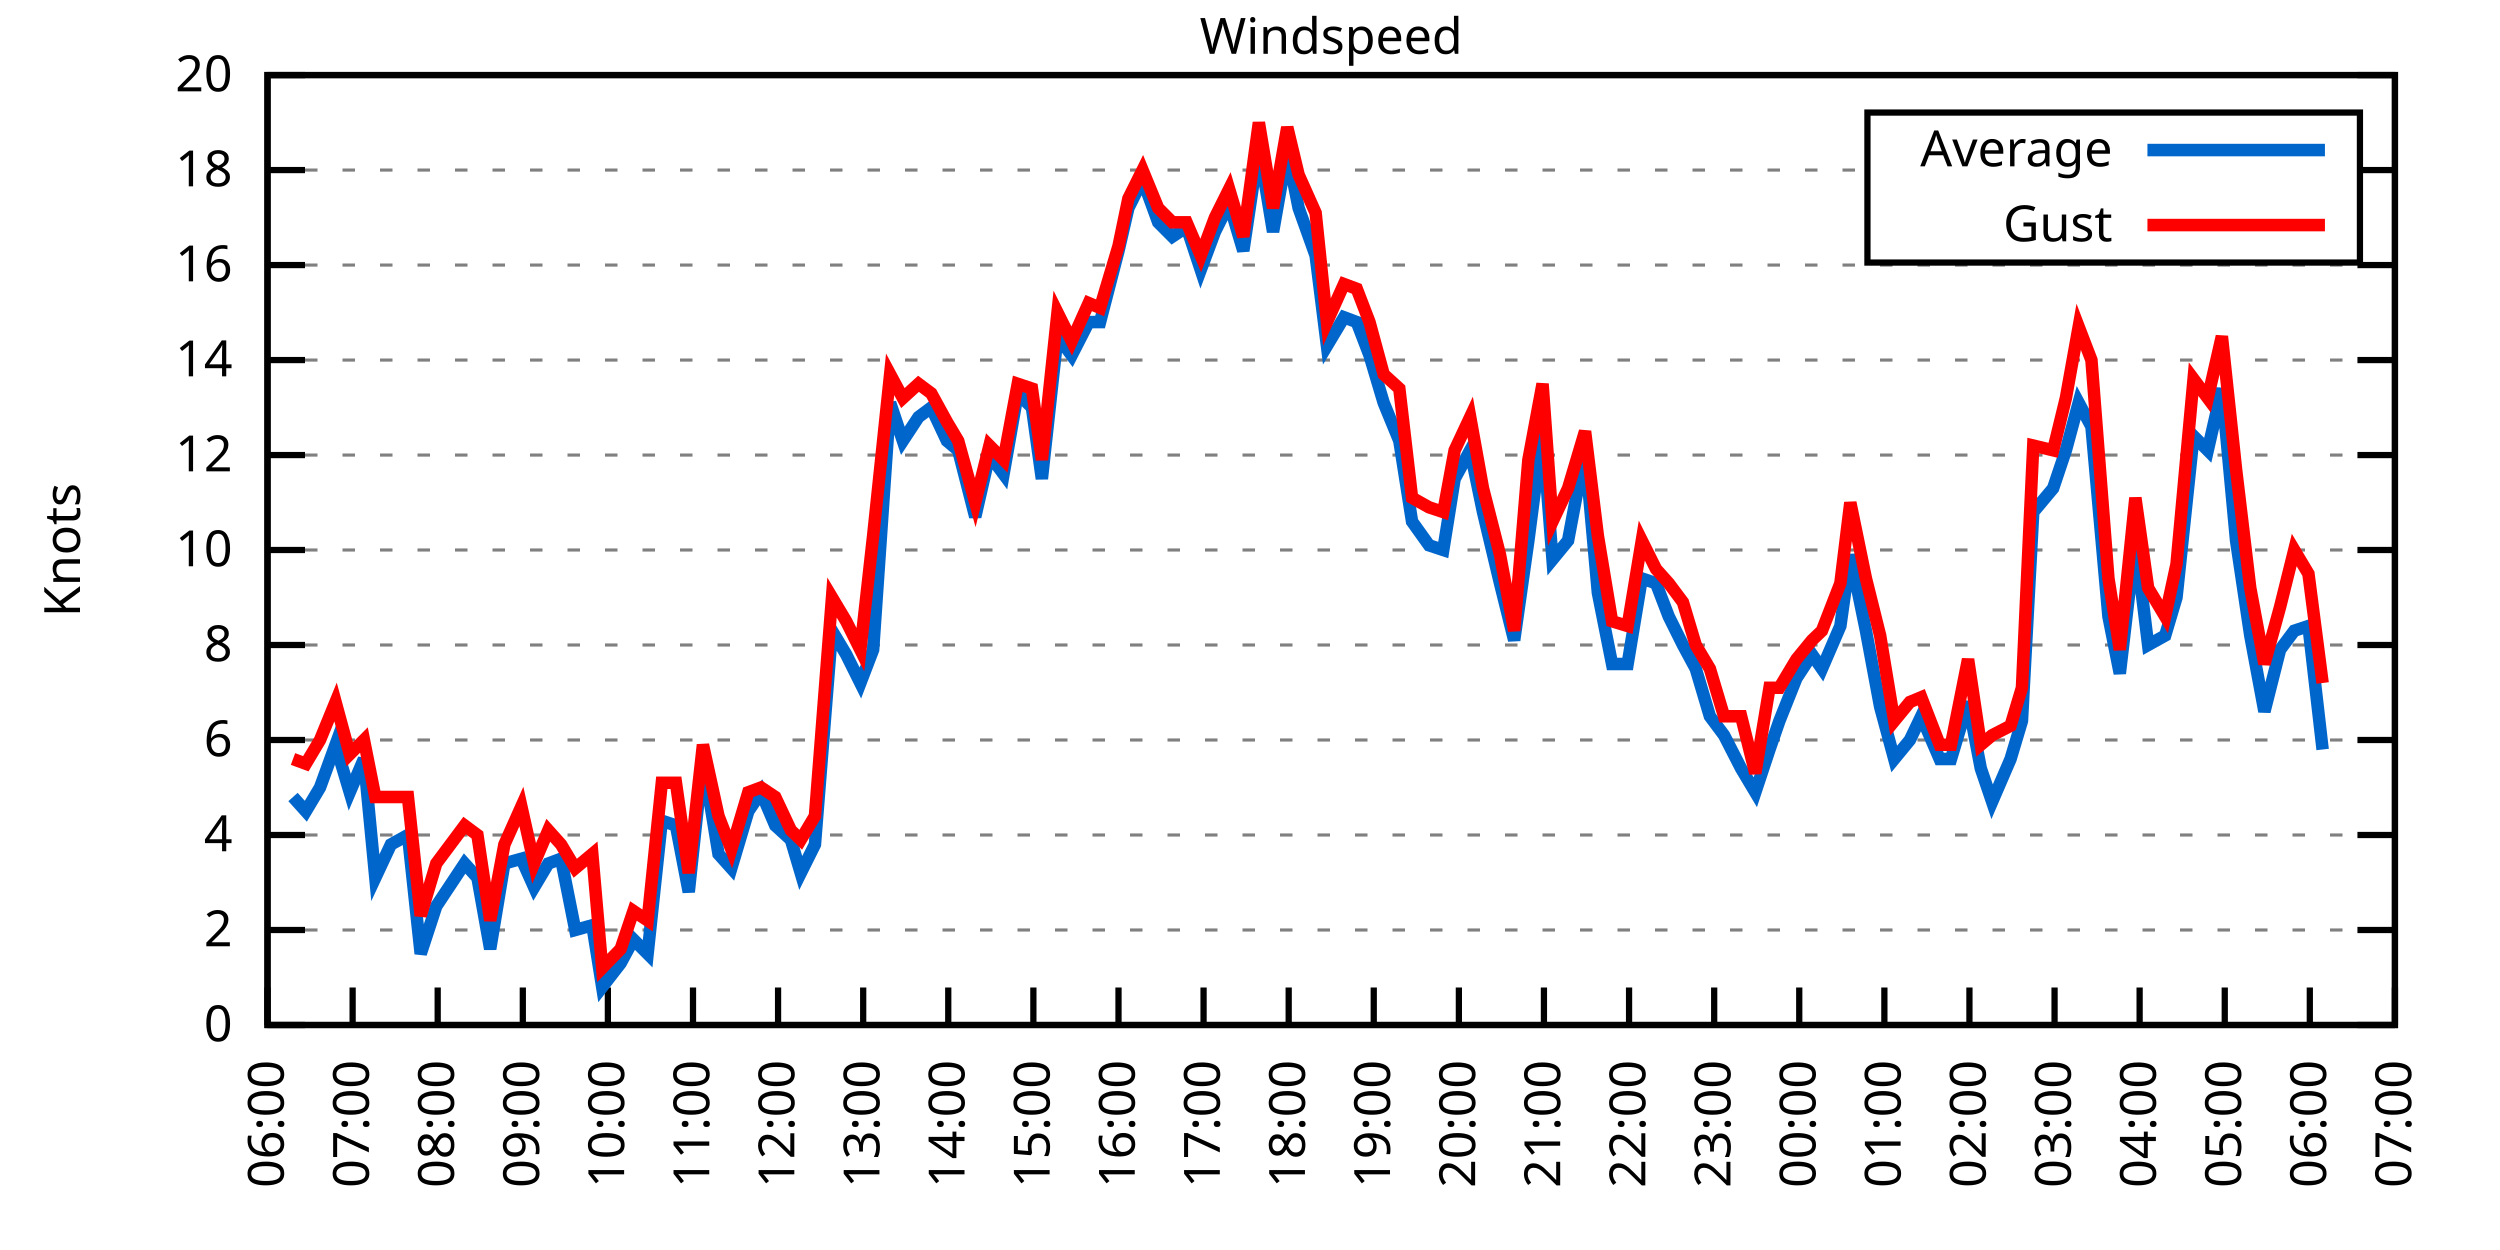
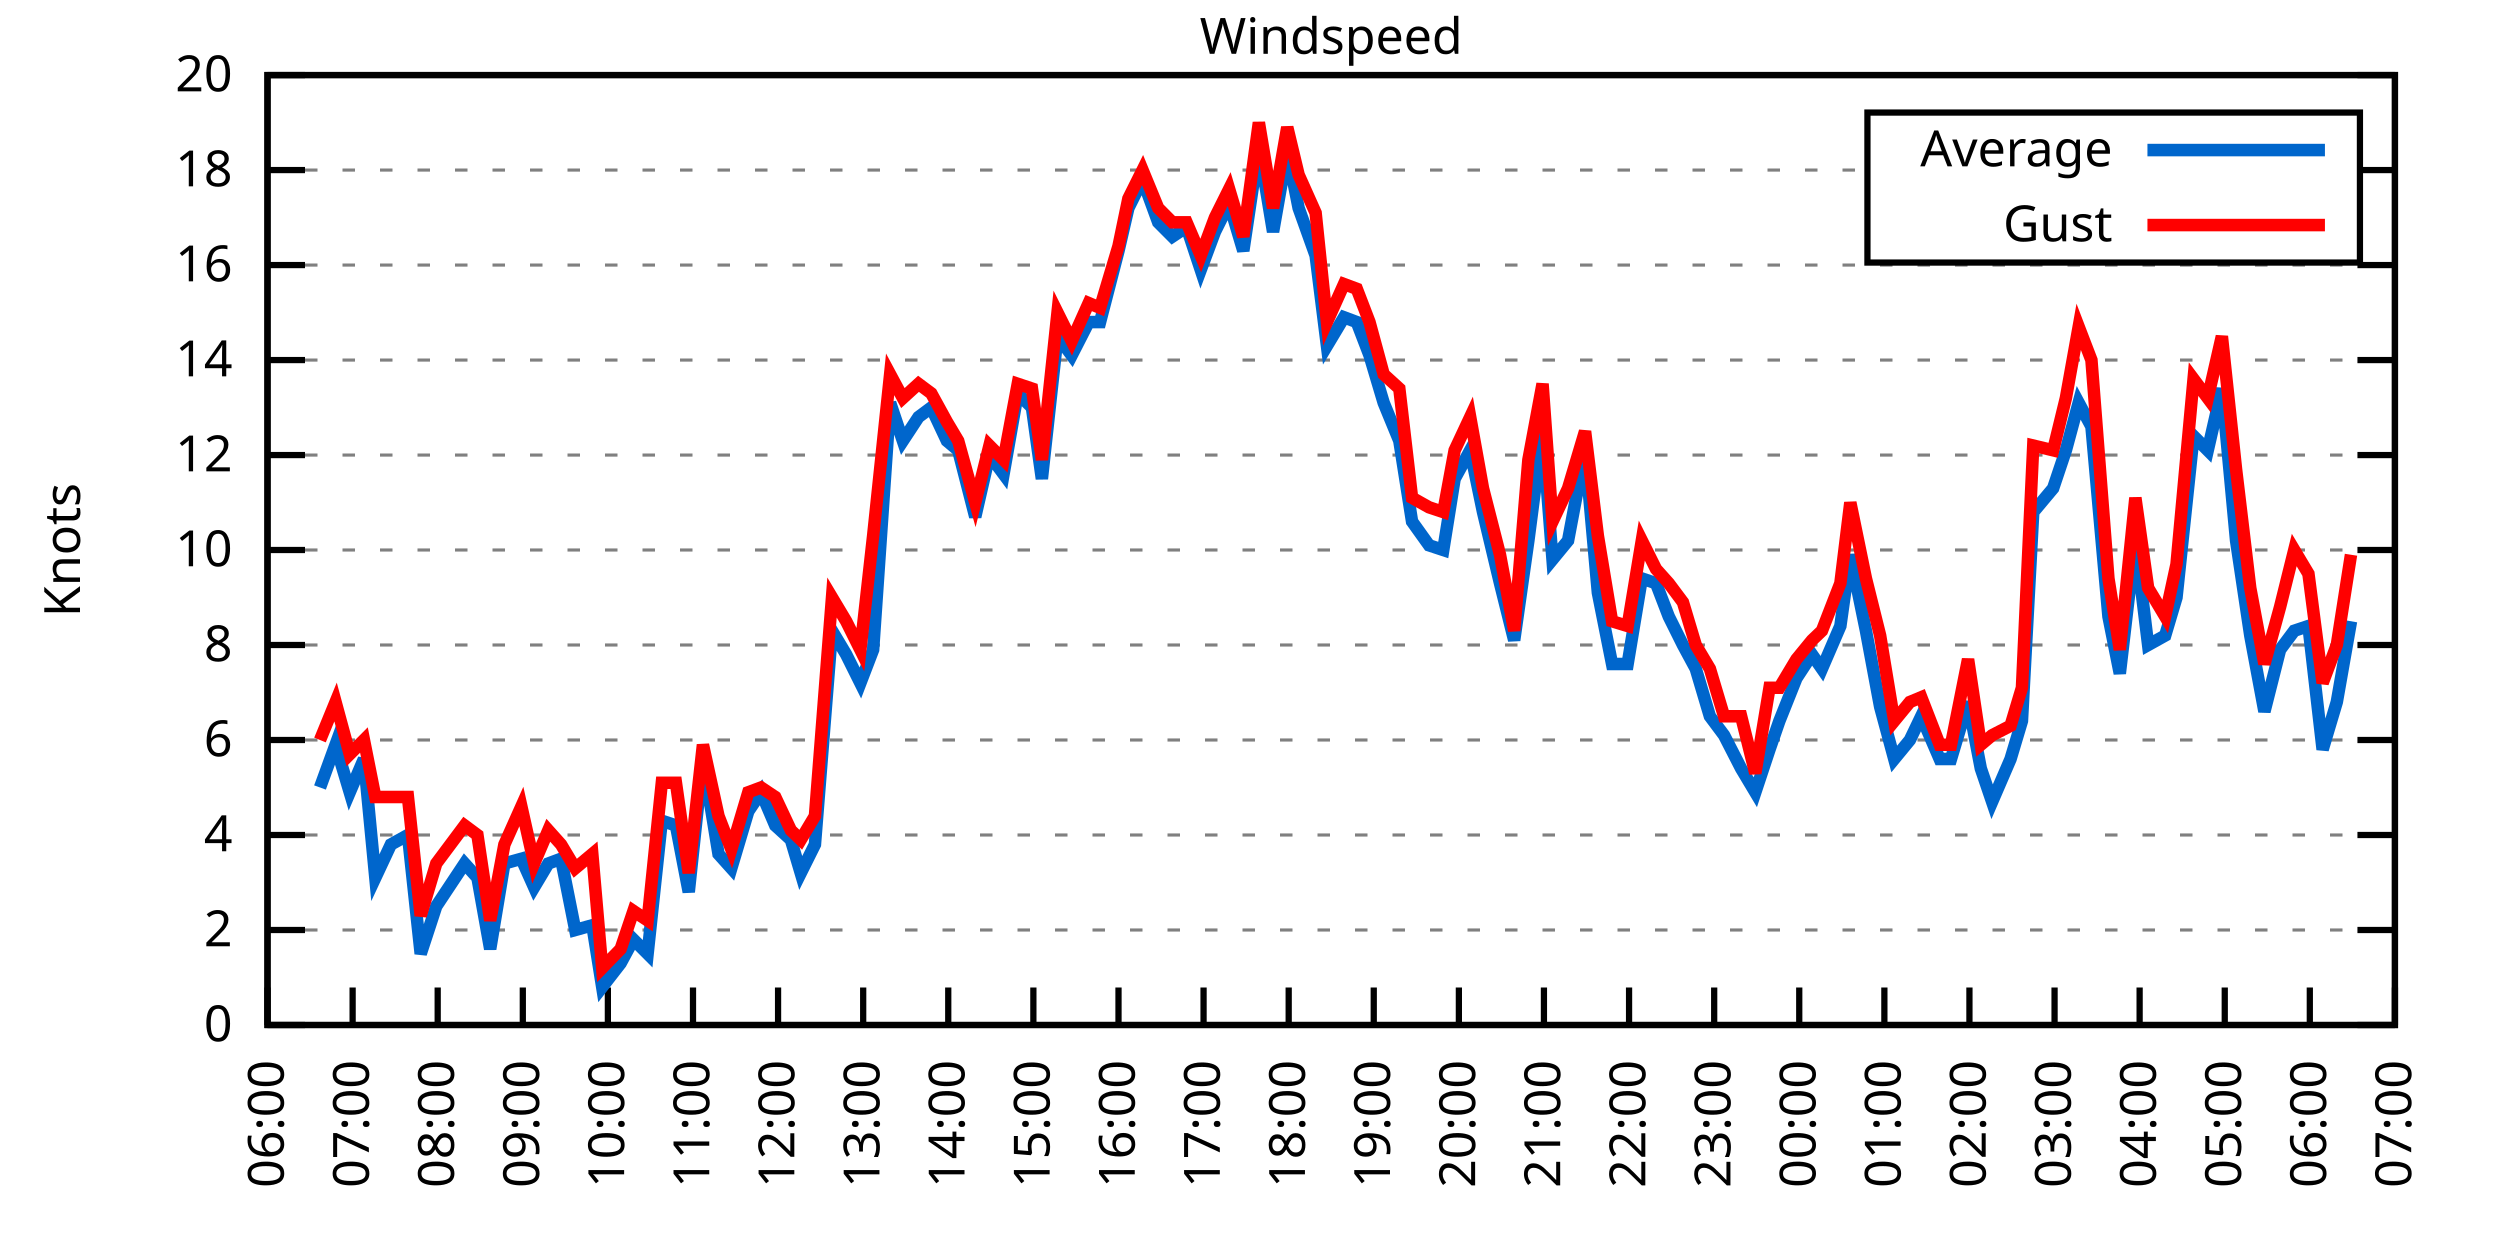
<svg xmlns="http://www.w3.org/2000/svg" xmlns:xlink="http://www.w3.org/1999/xlink" width="400" height="200" viewBox="0 0 400 200">
  <g id="gnuplot_canvas">
    <rect x="0" y="0" width="400" height="200" fill="none" />
    <defs>
      <circle id="gpDot" r="0.5" stroke-width="0.5" stroke="currentColor" />
      <path id="gpPt0" stroke-width="0.333" stroke="currentColor" d="M-1,0 h2 M0,-1 v2" />
      <path id="gpPt1" stroke-width="0.333" stroke="currentColor" d="M-1,-1 L1,1 M1,-1 L-1,1" />
      <path id="gpPt2" stroke-width="0.333" stroke="currentColor" d="M-1,0 L1,0 M0,-1 L0,1 M-1,-1 L1,1 M-1,1 L1,-1" />
      <rect id="gpPt3" stroke-width="0.333" stroke="currentColor" x="-1" y="-1" width="2" height="2" />
      <rect id="gpPt4" stroke-width="0.333" stroke="currentColor" fill="currentColor" x="-1" y="-1" width="2" height="2" />
      <circle id="gpPt5" stroke-width="0.333" stroke="currentColor" cx="0" cy="0" r="1" />
      <use xlink:href="#gpPt5" id="gpPt6" fill="currentColor" stroke="none" />
      <path id="gpPt7" stroke-width="0.333" stroke="currentColor" d="M0,-1.33 L-1.33,0.67 L1.33,0.67 z" />
      <use xlink:href="#gpPt7" id="gpPt8" fill="currentColor" stroke="none" />
      <use xlink:href="#gpPt7" id="gpPt9" stroke="currentColor" transform="rotate(180)" />
      <use xlink:href="#gpPt9" id="gpPt10" fill="currentColor" stroke="none" />
      <use xlink:href="#gpPt3" id="gpPt11" stroke="currentColor" transform="rotate(45)" />
      <use xlink:href="#gpPt11" id="gpPt12" fill="currentColor" stroke="none" />
      <path id="gpPt13" stroke-width="0.333" stroke="currentColor" d="M0,1.330 L1.265,0.411 L0.782,-1.067 L-0.782,-1.076 L-1.265,0.411 z" />
      <use xlink:href="#gpPt13" id="gpPt14" fill="currentColor" stroke="none" />
      <filter id="textbox" filterUnits="objectBoundingBox" x="0" y="0" height="1" width="1">
        <feFlood flood-color="white" flood-opacity="1" result="bgnd" />
        <feComposite in="SourceGraphic" in2="bgnd" operator="atop" />
      </filter>
      <filter id="greybox" filterUnits="objectBoundingBox" x="0" y="0" height="1" width="1">
        <feFlood flood-color="lightgrey" flood-opacity="1" result="grey" />
        <feComposite in="SourceGraphic" in2="grey" operator="atop" />
      </filter>
    </defs>
    <g fill="none" color="white" stroke="currentColor" stroke-width="1.00" stroke-linecap="butt" stroke-linejoin="miter">
</g>
    <g fill="none" color="black" stroke="currentColor" stroke-width="1.00" stroke-linecap="butt" stroke-linejoin="miter">
      <g stroke="none" shape-rendering="crispEdges">
        <polygon fill="rgb(255, 255, 255)" points="42.80,164.00 383.18,164.00 383.18,12.02 42.80,12.02 " />
      </g>
    </g>
    <g fill="none" color="black" stroke="currentColor" stroke-width="1.00" stroke-linecap="butt" stroke-linejoin="miter">
</g>
    <g fill="none" color="black" stroke="black" stroke-width="0.50" stroke-linecap="butt" stroke-linejoin="miter">
</g>
    <g fill="none" color="gray" stroke="currentColor" stroke-width="0.50" stroke-linecap="butt" stroke-linejoin="miter">
      <path stroke="gray" stroke-dasharray="2,4" class="gridline" d="M42.80,164.00 L383.19,164.00  " />
    </g>
    <g fill="none" color="gray" stroke="gray" stroke-width="1.00" stroke-linecap="butt" stroke-linejoin="miter">
</g>
    <g fill="none" color="black" stroke="currentColor" stroke-width="1.00" stroke-linecap="butt" stroke-linejoin="miter">
      <path stroke="black" d="M42.80,164.00 L48.80,164.00 M383.19,164.00 L377.19,164.00  " />
      <g transform="translate(37.20,166.60)" stroke="none" fill="black" font-family="Sans" font-size="8.00" text-anchor="end">
        <text>
          <tspan font-family="Sans"> 0</tspan>
        </text>
      </g>
    </g>
    <g fill="none" color="black" stroke="currentColor" stroke-width="1.00" stroke-linecap="butt" stroke-linejoin="miter">
</g>
    <g fill="none" color="black" stroke="black" stroke-width="0.50" stroke-linecap="butt" stroke-linejoin="miter">
</g>
    <g fill="none" color="gray" stroke="currentColor" stroke-width="0.50" stroke-linecap="butt" stroke-linejoin="miter">
      <path stroke="gray" stroke-dasharray="2,4" class="gridline" d="M42.80,148.80 L383.19,148.80  " />
    </g>
    <g fill="none" color="gray" stroke="gray" stroke-width="1.00" stroke-linecap="butt" stroke-linejoin="miter">
</g>
    <g fill="none" color="black" stroke="currentColor" stroke-width="1.00" stroke-linecap="butt" stroke-linejoin="miter">
      <path stroke="black" d="M42.80,148.80 L48.80,148.80 M383.19,148.80 L377.19,148.80  " />
      <g transform="translate(37.20,151.40)" stroke="none" fill="black" font-family="Sans" font-size="8.00" text-anchor="end">
        <text>
          <tspan font-family="Sans"> 2</tspan>
        </text>
      </g>
    </g>
    <g fill="none" color="black" stroke="currentColor" stroke-width="1.00" stroke-linecap="butt" stroke-linejoin="miter">
</g>
    <g fill="none" color="black" stroke="black" stroke-width="0.50" stroke-linecap="butt" stroke-linejoin="miter">
</g>
    <g fill="none" color="gray" stroke="currentColor" stroke-width="0.50" stroke-linecap="butt" stroke-linejoin="miter">
      <path stroke="gray" stroke-dasharray="2,4" class="gridline" d="M42.80,133.60 L383.19,133.60  " />
    </g>
    <g fill="none" color="gray" stroke="gray" stroke-width="1.00" stroke-linecap="butt" stroke-linejoin="miter">
</g>
    <g fill="none" color="black" stroke="currentColor" stroke-width="1.00" stroke-linecap="butt" stroke-linejoin="miter">
      <path stroke="black" d="M42.80,133.60 L48.80,133.60 M383.19,133.60 L377.19,133.60  " />
      <g transform="translate(37.20,136.20)" stroke="none" fill="black" font-family="Sans" font-size="8.00" text-anchor="end">
        <text>
          <tspan font-family="Sans"> 4</tspan>
        </text>
      </g>
    </g>
    <g fill="none" color="black" stroke="currentColor" stroke-width="1.00" stroke-linecap="butt" stroke-linejoin="miter">
</g>
    <g fill="none" color="black" stroke="black" stroke-width="0.50" stroke-linecap="butt" stroke-linejoin="miter">
</g>
    <g fill="none" color="gray" stroke="currentColor" stroke-width="0.50" stroke-linecap="butt" stroke-linejoin="miter">
      <path stroke="gray" stroke-dasharray="2,4" class="gridline" d="M42.80,118.40 L383.19,118.40  " />
    </g>
    <g fill="none" color="gray" stroke="gray" stroke-width="1.00" stroke-linecap="butt" stroke-linejoin="miter">
</g>
    <g fill="none" color="black" stroke="currentColor" stroke-width="1.00" stroke-linecap="butt" stroke-linejoin="miter">
      <path stroke="black" d="M42.80,118.40 L48.80,118.40 M383.19,118.40 L377.19,118.40  " />
      <g transform="translate(37.20,121.00)" stroke="none" fill="black" font-family="Sans" font-size="8.00" text-anchor="end">
        <text>
          <tspan font-family="Sans"> 6</tspan>
        </text>
      </g>
    </g>
    <g fill="none" color="black" stroke="currentColor" stroke-width="1.00" stroke-linecap="butt" stroke-linejoin="miter">
</g>
    <g fill="none" color="black" stroke="black" stroke-width="0.50" stroke-linecap="butt" stroke-linejoin="miter">
</g>
    <g fill="none" color="gray" stroke="currentColor" stroke-width="0.50" stroke-linecap="butt" stroke-linejoin="miter">
      <path stroke="gray" stroke-dasharray="2,4" class="gridline" d="M42.80,103.20 L383.19,103.20  " />
    </g>
    <g fill="none" color="gray" stroke="gray" stroke-width="1.00" stroke-linecap="butt" stroke-linejoin="miter">
</g>
    <g fill="none" color="black" stroke="currentColor" stroke-width="1.00" stroke-linecap="butt" stroke-linejoin="miter">
      <path stroke="black" d="M42.80,103.20 L48.80,103.20 M383.19,103.20 L377.19,103.20  " />
      <g transform="translate(37.20,105.80)" stroke="none" fill="black" font-family="Sans" font-size="8.00" text-anchor="end">
        <text>
          <tspan font-family="Sans"> 8</tspan>
        </text>
      </g>
    </g>
    <g fill="none" color="black" stroke="currentColor" stroke-width="1.00" stroke-linecap="butt" stroke-linejoin="miter">
</g>
    <g fill="none" color="black" stroke="black" stroke-width="0.50" stroke-linecap="butt" stroke-linejoin="miter">
</g>
    <g fill="none" color="gray" stroke="currentColor" stroke-width="0.50" stroke-linecap="butt" stroke-linejoin="miter">
      <path stroke="gray" stroke-dasharray="2,4" class="gridline" d="M42.80,88.00 L383.19,88.00  " />
    </g>
    <g fill="none" color="gray" stroke="gray" stroke-width="1.00" stroke-linecap="butt" stroke-linejoin="miter">
</g>
    <g fill="none" color="black" stroke="currentColor" stroke-width="1.00" stroke-linecap="butt" stroke-linejoin="miter">
      <path stroke="black" d="M42.80,88.00 L48.80,88.00 M383.19,88.00 L377.19,88.00  " />
      <g transform="translate(37.20,90.60)" stroke="none" fill="black" font-family="Sans" font-size="8.00" text-anchor="end">
        <text>
          <tspan font-family="Sans"> 10</tspan>
        </text>
      </g>
    </g>
    <g fill="none" color="black" stroke="currentColor" stroke-width="1.00" stroke-linecap="butt" stroke-linejoin="miter">
</g>
    <g fill="none" color="black" stroke="black" stroke-width="0.50" stroke-linecap="butt" stroke-linejoin="miter">
</g>
    <g fill="none" color="gray" stroke="currentColor" stroke-width="0.50" stroke-linecap="butt" stroke-linejoin="miter">
      <path stroke="gray" stroke-dasharray="2,4" class="gridline" d="M42.80,72.81 L383.19,72.81  " />
    </g>
    <g fill="none" color="gray" stroke="gray" stroke-width="1.00" stroke-linecap="butt" stroke-linejoin="miter">
</g>
    <g fill="none" color="black" stroke="currentColor" stroke-width="1.00" stroke-linecap="butt" stroke-linejoin="miter">
      <path stroke="black" d="M42.80,72.81 L48.80,72.81 M383.19,72.81 L377.19,72.81  " />
      <g transform="translate(37.20,75.41)" stroke="none" fill="black" font-family="Sans" font-size="8.00" text-anchor="end">
        <text>
          <tspan font-family="Sans"> 12</tspan>
        </text>
      </g>
    </g>
    <g fill="none" color="black" stroke="currentColor" stroke-width="1.00" stroke-linecap="butt" stroke-linejoin="miter">
</g>
    <g fill="none" color="black" stroke="black" stroke-width="0.50" stroke-linecap="butt" stroke-linejoin="miter">
</g>
    <g fill="none" color="gray" stroke="currentColor" stroke-width="0.50" stroke-linecap="butt" stroke-linejoin="miter">
      <path stroke="gray" stroke-dasharray="2,4" class="gridline" d="M42.80,57.61 L383.19,57.61  " />
    </g>
    <g fill="none" color="gray" stroke="gray" stroke-width="1.00" stroke-linecap="butt" stroke-linejoin="miter">
</g>
    <g fill="none" color="black" stroke="currentColor" stroke-width="1.00" stroke-linecap="butt" stroke-linejoin="miter">
      <path stroke="black" d="M42.80,57.61 L48.80,57.61 M383.19,57.61 L377.19,57.61  " />
      <g transform="translate(37.20,60.21)" stroke="none" fill="black" font-family="Sans" font-size="8.00" text-anchor="end">
        <text>
          <tspan font-family="Sans"> 14</tspan>
        </text>
      </g>
    </g>
    <g fill="none" color="black" stroke="currentColor" stroke-width="1.00" stroke-linecap="butt" stroke-linejoin="miter">
</g>
    <g fill="none" color="black" stroke="black" stroke-width="0.50" stroke-linecap="butt" stroke-linejoin="miter">
</g>
    <g fill="none" color="gray" stroke="currentColor" stroke-width="0.50" stroke-linecap="butt" stroke-linejoin="miter">
      <path stroke="gray" stroke-dasharray="2,4" class="gridline" d="M42.80,42.41 L383.19,42.41  " />
    </g>
    <g fill="none" color="gray" stroke="gray" stroke-width="1.00" stroke-linecap="butt" stroke-linejoin="miter">
</g>
    <g fill="none" color="black" stroke="currentColor" stroke-width="1.00" stroke-linecap="butt" stroke-linejoin="miter">
      <path stroke="black" d="M42.80,42.41 L48.80,42.41 M383.19,42.41 L377.19,42.41  " />
      <g transform="translate(37.20,45.01)" stroke="none" fill="black" font-family="Sans" font-size="8.00" text-anchor="end">
        <text>
          <tspan font-family="Sans"> 16</tspan>
        </text>
      </g>
    </g>
    <g fill="none" color="black" stroke="currentColor" stroke-width="1.00" stroke-linecap="butt" stroke-linejoin="miter">
</g>
    <g fill="none" color="black" stroke="black" stroke-width="0.50" stroke-linecap="butt" stroke-linejoin="miter">
</g>
    <g fill="none" color="gray" stroke="currentColor" stroke-width="0.50" stroke-linecap="butt" stroke-linejoin="miter">
      <path stroke="gray" stroke-dasharray="2,4" class="gridline" d="M42.80,27.21 L298.79,27.21 M377.59,27.21 L383.19,27.21  " />
    </g>
    <g fill="none" color="gray" stroke="gray" stroke-width="1.00" stroke-linecap="butt" stroke-linejoin="miter">
</g>
    <g fill="none" color="black" stroke="currentColor" stroke-width="1.00" stroke-linecap="butt" stroke-linejoin="miter">
      <path stroke="black" d="M42.80,27.21 L48.80,27.21 M383.19,27.21 L377.19,27.21  " />
      <g transform="translate(37.20,29.81)" stroke="none" fill="black" font-family="Sans" font-size="8.00" text-anchor="end">
        <text>
          <tspan font-family="Sans"> 18</tspan>
        </text>
      </g>
    </g>
    <g fill="none" color="black" stroke="currentColor" stroke-width="1.00" stroke-linecap="butt" stroke-linejoin="miter">
</g>
    <g fill="none" color="black" stroke="black" stroke-width="0.50" stroke-linecap="butt" stroke-linejoin="miter">
</g>
    <g fill="none" color="gray" stroke="currentColor" stroke-width="0.50" stroke-linecap="butt" stroke-linejoin="miter">
      <path stroke="gray" stroke-dasharray="2,4" class="gridline" d="M42.80,12.01 L383.19,12.01  " />
    </g>
    <g fill="none" color="gray" stroke="gray" stroke-width="1.00" stroke-linecap="butt" stroke-linejoin="miter">
</g>
    <g fill="none" color="black" stroke="currentColor" stroke-width="1.00" stroke-linecap="butt" stroke-linejoin="miter">
      <path stroke="black" d="M42.80,12.01 L48.80,12.01 M383.19,12.01 L377.19,12.01  " />
      <g transform="translate(37.20,14.61)" stroke="none" fill="black" font-family="Sans" font-size="8.00" text-anchor="end">
        <text>
          <tspan font-family="Sans"> 20</tspan>
        </text>
      </g>
    </g>
    <g fill="none" color="black" stroke="currentColor" stroke-width="1.00" stroke-linecap="butt" stroke-linejoin="miter">
      <path stroke="black" d="M42.80,164.00 L42.80,158.00  " />
      <g transform="translate(45.40,169.60) rotate(270.00)" stroke="none" fill="black" font-family="Sans" font-size="8.00" text-anchor="end">
        <text>
          <tspan font-family="Sans">06:00</tspan>
        </text>
      </g>
    </g>
    <g fill="none" color="black" stroke="currentColor" stroke-width="1.00" stroke-linecap="butt" stroke-linejoin="miter">
      <path stroke="black" d="M56.42,164.00 L56.42,158.00  " />
      <g transform="translate(59.02,169.60) rotate(270.00)" stroke="none" fill="black" font-family="Sans" font-size="8.00" text-anchor="end">
        <text>
          <tspan font-family="Sans">07:00</tspan>
        </text>
      </g>
    </g>
    <g fill="none" color="black" stroke="currentColor" stroke-width="1.00" stroke-linecap="butt" stroke-linejoin="miter">
      <path stroke="black" d="M70.03,164.00 L70.03,158.00  " />
      <g transform="translate(72.63,169.60) rotate(270.00)" stroke="none" fill="black" font-family="Sans" font-size="8.00" text-anchor="end">
        <text>
          <tspan font-family="Sans">08:00</tspan>
        </text>
      </g>
    </g>
    <g fill="none" color="black" stroke="currentColor" stroke-width="1.00" stroke-linecap="butt" stroke-linejoin="miter">
      <path stroke="black" d="M83.65,164.00 L83.65,158.00  " />
      <g transform="translate(86.25,169.60) rotate(270.00)" stroke="none" fill="black" font-family="Sans" font-size="8.00" text-anchor="end">
        <text>
          <tspan font-family="Sans">09:00</tspan>
        </text>
      </g>
    </g>
    <g fill="none" color="black" stroke="currentColor" stroke-width="1.00" stroke-linecap="butt" stroke-linejoin="miter">
      <path stroke="black" d="M97.26,164.00 L97.26,158.00  " />
      <g transform="translate(99.86,169.60) rotate(270.00)" stroke="none" fill="black" font-family="Sans" font-size="8.00" text-anchor="end">
        <text>
          <tspan font-family="Sans">10:00</tspan>
        </text>
      </g>
    </g>
    <g fill="none" color="black" stroke="currentColor" stroke-width="1.00" stroke-linecap="butt" stroke-linejoin="miter">
      <path stroke="black" d="M110.88,164.00 L110.88,158.00  " />
      <g transform="translate(113.48,169.60) rotate(270.00)" stroke="none" fill="black" font-family="Sans" font-size="8.00" text-anchor="end">
        <text>
          <tspan font-family="Sans">11:00</tspan>
        </text>
      </g>
    </g>
    <g fill="none" color="black" stroke="currentColor" stroke-width="1.00" stroke-linecap="butt" stroke-linejoin="miter">
      <path stroke="black" d="M124.49,164.00 L124.49,158.00  " />
      <g transform="translate(127.09,169.60) rotate(270.00)" stroke="none" fill="black" font-family="Sans" font-size="8.00" text-anchor="end">
        <text>
          <tspan font-family="Sans">12:00</tspan>
        </text>
      </g>
    </g>
    <g fill="none" color="black" stroke="currentColor" stroke-width="1.00" stroke-linecap="butt" stroke-linejoin="miter">
      <path stroke="black" d="M138.11,164.00 L138.11,158.00  " />
      <g transform="translate(140.71,169.60) rotate(270.00)" stroke="none" fill="black" font-family="Sans" font-size="8.00" text-anchor="end">
        <text>
          <tspan font-family="Sans">13:00</tspan>
        </text>
      </g>
    </g>
    <g fill="none" color="black" stroke="currentColor" stroke-width="1.00" stroke-linecap="butt" stroke-linejoin="miter">
      <path stroke="black" d="M151.72,164.00 L151.72,158.00  " />
      <g transform="translate(154.32,169.60) rotate(270.00)" stroke="none" fill="black" font-family="Sans" font-size="8.00" text-anchor="end">
        <text>
          <tspan font-family="Sans">14:00</tspan>
        </text>
      </g>
    </g>
    <g fill="none" color="black" stroke="currentColor" stroke-width="1.00" stroke-linecap="butt" stroke-linejoin="miter">
      <path stroke="black" d="M165.34,164.00 L165.34,158.00  " />
      <g transform="translate(167.94,169.60) rotate(270.00)" stroke="none" fill="black" font-family="Sans" font-size="8.00" text-anchor="end">
        <text>
          <tspan font-family="Sans">15:00</tspan>
        </text>
      </g>
    </g>
    <g fill="none" color="black" stroke="currentColor" stroke-width="1.00" stroke-linecap="butt" stroke-linejoin="miter">
      <path stroke="black" d="M178.96,164.00 L178.96,158.00  " />
      <g transform="translate(181.56,169.60) rotate(270.00)" stroke="none" fill="black" font-family="Sans" font-size="8.00" text-anchor="end">
        <text>
          <tspan font-family="Sans">16:00</tspan>
        </text>
      </g>
    </g>
    <g fill="none" color="black" stroke="currentColor" stroke-width="1.00" stroke-linecap="butt" stroke-linejoin="miter">
      <path stroke="black" d="M192.57,164.00 L192.57,158.00  " />
      <g transform="translate(195.17,169.60) rotate(270.00)" stroke="none" fill="black" font-family="Sans" font-size="8.00" text-anchor="end">
        <text>
          <tspan font-family="Sans">17:00</tspan>
        </text>
      </g>
    </g>
    <g fill="none" color="black" stroke="currentColor" stroke-width="1.00" stroke-linecap="butt" stroke-linejoin="miter">
      <path stroke="black" d="M206.19,164.00 L206.19,158.00  " />
      <g transform="translate(208.79,169.60) rotate(270.00)" stroke="none" fill="black" font-family="Sans" font-size="8.00" text-anchor="end">
        <text>
          <tspan font-family="Sans">18:00</tspan>
        </text>
      </g>
    </g>
    <g fill="none" color="black" stroke="currentColor" stroke-width="1.00" stroke-linecap="butt" stroke-linejoin="miter">
      <path stroke="black" d="M219.80,164.00 L219.80,158.00  " />
      <g transform="translate(222.40,169.60) rotate(270.00)" stroke="none" fill="black" font-family="Sans" font-size="8.00" text-anchor="end">
        <text>
          <tspan font-family="Sans">19:00</tspan>
        </text>
      </g>
    </g>
    <g fill="none" color="black" stroke="currentColor" stroke-width="1.00" stroke-linecap="butt" stroke-linejoin="miter">
      <path stroke="black" d="M233.42,164.00 L233.42,158.00  " />
      <g transform="translate(236.02,169.60) rotate(270.00)" stroke="none" fill="black" font-family="Sans" font-size="8.00" text-anchor="end">
        <text>
          <tspan font-family="Sans">20:00</tspan>
        </text>
      </g>
    </g>
    <g fill="none" color="black" stroke="currentColor" stroke-width="1.00" stroke-linecap="butt" stroke-linejoin="miter">
      <path stroke="black" d="M247.03,164.00 L247.03,158.00  " />
      <g transform="translate(249.63,169.60) rotate(270.00)" stroke="none" fill="black" font-family="Sans" font-size="8.00" text-anchor="end">
        <text>
          <tspan font-family="Sans">21:00</tspan>
        </text>
      </g>
    </g>
    <g fill="none" color="black" stroke="currentColor" stroke-width="1.00" stroke-linecap="butt" stroke-linejoin="miter">
      <path stroke="black" d="M260.65,164.00 L260.65,158.00  " />
      <g transform="translate(263.25,169.60) rotate(270.00)" stroke="none" fill="black" font-family="Sans" font-size="8.00" text-anchor="end">
        <text>
          <tspan font-family="Sans">22:00</tspan>
        </text>
      </g>
    </g>
    <g fill="none" color="black" stroke="currentColor" stroke-width="1.00" stroke-linecap="butt" stroke-linejoin="miter">
      <path stroke="black" d="M274.27,164.00 L274.27,158.00  " />
      <g transform="translate(276.87,169.60) rotate(270.00)" stroke="none" fill="black" font-family="Sans" font-size="8.00" text-anchor="end">
        <text>
          <tspan font-family="Sans">23:00</tspan>
        </text>
      </g>
    </g>
    <g fill="none" color="black" stroke="currentColor" stroke-width="1.00" stroke-linecap="butt" stroke-linejoin="miter">
      <path stroke="black" d="M287.88,164.00 L287.88,158.00  " />
      <g transform="translate(290.48,169.60) rotate(270.00)" stroke="none" fill="black" font-family="Sans" font-size="8.00" text-anchor="end">
        <text>
          <tspan font-family="Sans">00:00</tspan>
        </text>
      </g>
    </g>
    <g fill="none" color="black" stroke="currentColor" stroke-width="1.00" stroke-linecap="butt" stroke-linejoin="miter">
      <path stroke="black" d="M301.50,164.00 L301.50,158.00  " />
      <g transform="translate(304.10,169.60) rotate(270.00)" stroke="none" fill="black" font-family="Sans" font-size="8.00" text-anchor="end">
        <text>
          <tspan font-family="Sans">01:00</tspan>
        </text>
      </g>
    </g>
    <g fill="none" color="black" stroke="currentColor" stroke-width="1.00" stroke-linecap="butt" stroke-linejoin="miter">
      <path stroke="black" d="M315.11,164.00 L315.11,158.00  " />
      <g transform="translate(317.71,169.60) rotate(270.00)" stroke="none" fill="black" font-family="Sans" font-size="8.00" text-anchor="end">
        <text>
          <tspan font-family="Sans">02:00</tspan>
        </text>
      </g>
    </g>
    <g fill="none" color="black" stroke="currentColor" stroke-width="1.00" stroke-linecap="butt" stroke-linejoin="miter">
      <path stroke="black" d="M328.73,164.00 L328.73,158.00  " />
      <g transform="translate(331.33,169.60) rotate(270.00)" stroke="none" fill="black" font-family="Sans" font-size="8.00" text-anchor="end">
        <text>
          <tspan font-family="Sans">03:00</tspan>
        </text>
      </g>
    </g>
    <g fill="none" color="black" stroke="currentColor" stroke-width="1.00" stroke-linecap="butt" stroke-linejoin="miter">
      <path stroke="black" d="M342.34,164.00 L342.34,158.00  " />
      <g transform="translate(344.94,169.60) rotate(270.00)" stroke="none" fill="black" font-family="Sans" font-size="8.00" text-anchor="end">
        <text>
          <tspan font-family="Sans">04:00</tspan>
        </text>
      </g>
    </g>
    <g fill="none" color="black" stroke="currentColor" stroke-width="1.00" stroke-linecap="butt" stroke-linejoin="miter">
      <path stroke="black" d="M355.96,164.00 L355.96,158.00  " />
      <g transform="translate(358.56,169.60) rotate(270.00)" stroke="none" fill="black" font-family="Sans" font-size="8.00" text-anchor="end">
        <text>
          <tspan font-family="Sans">05:00</tspan>
        </text>
      </g>
    </g>
    <g fill="none" color="black" stroke="currentColor" stroke-width="1.00" stroke-linecap="butt" stroke-linejoin="miter">
      <path stroke="black" d="M369.57,164.00 L369.57,158.00  " />
      <g transform="translate(372.17,169.60) rotate(270.00)" stroke="none" fill="black" font-family="Sans" font-size="8.00" text-anchor="end">
        <text>
          <tspan font-family="Sans">06:00</tspan>
        </text>
      </g>
    </g>
    <g fill="none" color="black" stroke="currentColor" stroke-width="1.00" stroke-linecap="butt" stroke-linejoin="miter">
      <path stroke="black" d="M383.19,164.00 L383.19,158.00  " />
      <g transform="translate(385.79,169.60) rotate(270.00)" stroke="none" fill="black" font-family="Sans" font-size="8.00" text-anchor="end">
        <text>
          <tspan font-family="Sans">07:00</tspan>
        </text>
      </g>
    </g>
    <g fill="none" color="black" stroke="currentColor" stroke-width="1.00" stroke-linecap="butt" stroke-linejoin="miter">
</g>
    <g fill="none" color="black" stroke="currentColor" stroke-width="1.00" stroke-linecap="butt" stroke-linejoin="miter">
      <path stroke="black" d="M42.80,12.01 L42.80,164.00 L383.19,164.00 L383.19,12.01 L42.80,12.01 Z  " />
    </g>
    <g fill="none" color="black" stroke="currentColor" stroke-width="1.00" stroke-linecap="butt" stroke-linejoin="miter">
</g>
    <g fill="none" color="black" stroke="currentColor" stroke-width="1.00" stroke-linecap="butt" stroke-linejoin="miter">
      <path stroke="black" d="M298.79,42.01 L298.79,18.01 L377.59,18.01 L377.59,42.01 L298.79,42.01 Z  " />
    </g>
    <g id="Windspeed_plot_1">
      <g fill="none" color="white" stroke="black" stroke-width="2.00" stroke-linecap="butt" stroke-linejoin="miter">
</g>
      <g fill="none" color="black" stroke="currentColor" stroke-width="2.00" stroke-linecap="butt" stroke-linejoin="miter">
        <g transform="translate(337.99,26.61)" stroke="none" fill="black" font-family="Sans" font-size="8.00" text-anchor="end">
          <text>
            <tspan font-family="Sans">Average</tspan>
          </text>
        </g>
      </g>
      <g fill="none" color="black" stroke="currentColor" stroke-width="2.00" stroke-linecap="butt" stroke-linejoin="miter">
-         <path stroke="rgb(  0, 102, 204)" d="M343.59,24.01 L371.99,24.01 M46.88,127.52 L48.93,129.80 L51.20,126.00 L53.69,119.16 L55.96,126.76 L58.23,121.44   L60.05,140.44 L62.54,135.12 L65.27,133.60 L67.31,152.60 L69.80,145.00 L74.34,138.16 L76.39,140.44 L78.43,151.84   L80.70,138.16 L83.42,137.40 L85.46,141.96 L87.73,138.16 L89.77,137.40 L92.04,148.80 L94.77,148.04 L96.35,157.92   L99.30,154.12 L101.35,150.32 L103.62,152.60 L105.89,131.32 L108.15,132.08 L110.20,142.72 L112.47,121.44 L114.96,136.64   L117.01,138.92 L119.73,129.80 L121.77,126.76 L124.04,132.08 L126.54,134.36 L128.12,139.68 L130.39,135.12 L133.12,100.92   L135.39,104.72 L137.66,109.28 L139.70,103.96 L142.42,64.45 L144.46,70.53 L146.96,66.73 L149.00,65.21 L151.50,70.53   L153.31,72.05 L156.04,82.69 L158.31,72.81 L160.57,75.85 L162.84,62.93 L165.11,65.21 L166.70,76.61 L169.20,53.81   L171.47,56.85 L174.19,51.53 L176.01,51.53 L178.96,40.13 L180.54,33.29 L182.81,28.73 L185.31,35.57 L187.58,37.85   L189.85,36.33 L192.12,43.17 L194.39,37.09 L196.66,32.53 L198.93,40.13 L201.42,23.41 L203.69,37.09 L205.96,24.17   L207.78,33.29 L210.50,40.89 L212.31,55.33 L215.04,50.77 L217.08,51.53 L219.12,56.85 L221.39,64.45 L223.89,70.53   L225.93,83.45 L228.65,87.25 L230.92,88.00 L232.74,76.61 L235.23,72.05 L237.28,81.93 L240.00,93.32 L242.27,102.44   L244.54,86.49 L246.81,69.01 L248.40,89.52 L250.89,86.49 L253.61,72.05 L255.66,94.84 L257.93,106.24 L260.42,106.24   L262.69,92.56 L264.96,93.32 L267.00,98.64 L269.27,103.20 L271.32,107.00 L273.58,114.60 L275.85,117.64 L278.58,122.96   L280.85,126.76 L283.12,119.92 L284.70,115.36 L287.43,108.52 L289.92,104.72 L291.51,107.00 L294.46,100.16 L296.05,88.76   L298.55,100.92 L300.82,113.08 L303.08,121.44 L305.58,118.40 L307.40,114.60 L310.35,121.44 L312.16,121.44 L314.89,112.32   L316.93,122.96 L318.74,128.28 L321.69,121.44 L323.51,115.36 L325.32,81.93 L328.50,78.13 L330.54,72.05 L332.59,64.45   L334.63,68.25 L337.35,98.64 L339.17,107.76 L341.66,86.49 L343.70,103.20 L346.43,101.68 L348.24,95.60 L350.97,69.77   L353.24,72.05 L355.50,62.17 L357.77,86.49 L360.04,101.68 L362.31,113.84 L364.81,103.96 L367.08,100.92 L369.35,100.16   L371.62,119.92  " />
+         <path stroke="rgb(  0, 102, 204)" d="M343.59,24.01 L371.99,24.01 M51.20,126.00 L53.69,119.16 L55.96,126.76 L58.23,121.44 L60.05,140.44 L62.54,135.12   L65.27,133.60 L67.31,152.60 L69.80,145.00 L74.34,138.16 L76.39,140.44 L78.43,151.84 L80.70,138.16 L83.42,137.40   L85.46,141.96 L87.73,138.16 L89.77,137.40 L92.04,148.80 L94.77,148.04 L96.35,157.92 L99.30,154.12 L101.35,150.32   L103.62,152.60 L105.89,131.32 L108.15,132.08 L110.20,142.72 L112.47,121.44 L114.96,136.64 L117.01,138.92 L119.73,129.80   L121.77,126.76 L124.04,132.08 L126.54,134.36 L128.12,139.68 L130.39,135.12 L133.12,100.92 L135.39,104.72 L137.66,109.28   L139.70,103.96 L142.42,64.45 L144.46,70.53 L146.96,66.73 L149.00,65.21 L151.50,70.53 L153.31,72.05 L156.04,82.69   L158.31,72.81 L160.57,75.85 L162.84,62.93 L165.11,65.21 L166.70,76.61 L169.20,53.81 L171.47,56.85 L174.19,51.53   L176.01,51.53 L178.96,40.13 L180.54,33.29 L182.81,28.73 L185.31,35.57 L187.58,37.85 L189.85,36.33 L192.12,43.17   L194.39,37.09 L196.66,32.53 L198.93,40.13 L201.42,23.41 L203.69,37.09 L205.96,24.17 L207.78,33.29 L210.50,40.89   L212.31,55.33 L215.04,50.77 L217.08,51.53 L219.12,56.85 L221.39,64.45 L223.89,70.53 L225.93,83.45 L228.65,87.25   L230.92,88.00 L232.74,76.61 L235.23,72.05 L237.28,81.93 L240.00,93.32 L242.27,102.44 L244.54,86.49 L246.81,69.01   L248.40,89.52 L250.89,86.49 L253.61,72.05 L255.66,94.84 L257.93,106.24 L260.42,106.24 L262.69,92.56 L264.96,93.32   L267.00,98.64 L269.27,103.20 L271.32,107.00 L273.58,114.60 L275.85,117.64 L278.58,122.96 L280.85,126.76 L283.12,119.92   L284.70,115.36 L287.43,108.52 L289.92,104.72 L291.51,107.00 L294.46,100.16 L296.05,88.76 L298.55,100.92 L300.82,113.08   L303.08,121.44 L305.58,118.40 L307.40,114.60 L310.35,121.44 L312.16,121.44 L314.89,112.32 L316.93,122.96 L318.74,128.28   L321.69,121.44 L323.51,115.36 L325.32,81.93 L328.50,78.13 L330.54,72.05 L332.59,64.45 L334.63,68.25 L337.35,98.64   L339.17,107.76 L341.66,86.49 L343.70,103.20 L346.43,101.68 L348.24,95.60 L350.97,69.77 L353.24,72.05 L355.50,62.17   L357.77,86.49 L360.04,101.68 L362.31,113.84 L364.81,103.96 L367.08,100.92 L369.35,100.16 L371.62,119.92 L373.89,112.32   L376.16,99.40  " />
      </g>
    </g>
    <g id="Windspeed_plot_2">
      <g fill="none" color="black" stroke="currentColor" stroke-width="2.00" stroke-linecap="butt" stroke-linejoin="miter">
        <g transform="translate(337.99,38.61)" stroke="none" fill="black" font-family="Sans" font-size="8.00" text-anchor="end">
          <text>
            <tspan font-family="Sans">Gust</tspan>
          </text>
        </g>
      </g>
      <g fill="none" color="black" stroke="currentColor" stroke-width="2.00" stroke-linecap="butt" stroke-linejoin="miter">
-         <path stroke="rgb(255,   0,   0)" d="M343.59,36.01 L371.99,36.01 M46.88,121.44 L48.93,122.20 L51.20,118.40 L53.69,112.32 L55.96,120.68 L58.23,118.40   L60.05,127.52 L62.54,127.52 L65.27,127.52 L67.31,146.52 L69.80,138.16 L74.34,132.08 L76.39,133.60 L78.43,147.28   L80.70,135.12 L83.42,129.04 L85.46,138.16 L87.73,132.84 L89.77,135.12 L92.04,138.92 L94.77,136.64 L96.35,154.88   L99.30,151.84 L101.35,145.76 L103.62,147.28 L105.89,125.24 L108.15,125.24 L110.20,139.68 L112.47,119.16 L114.96,130.56   L117.01,135.88 L119.73,126.76 L121.77,126.00 L124.04,127.52 L126.54,132.84 L128.12,134.36 L130.39,130.56 L133.12,95.60   L135.39,99.40 L137.66,103.96 L139.70,85.73 L142.42,59.89 L144.46,63.69 L146.96,61.41 L149.00,62.93 L151.50,67.49   L153.31,70.53 L156.04,80.41 L158.31,71.29 L160.57,73.57 L162.84,61.41 L165.11,62.17 L166.70,73.57 L169.20,50.01   L171.47,54.57 L174.19,48.49 L176.01,49.25 L178.96,39.37 L180.54,31.77 L182.81,27.21 L185.31,33.29 L187.58,35.57   L189.85,35.57 L192.12,40.89 L194.39,34.81 L196.66,30.25 L198.93,37.85 L201.42,19.61 L203.69,33.29 L205.96,20.37   L207.78,27.97 L210.50,34.05 L212.31,51.53 L215.04,45.45 L217.08,46.21 L219.12,51.53 L221.39,59.89 L223.89,62.17   L225.93,79.65 L228.65,81.17 L230.92,81.93 L232.74,72.05 L235.23,66.73 L237.28,78.13 L240.00,88.76 L242.27,100.92   L244.54,73.57 L246.81,61.41 L248.40,83.45 L250.89,78.13 L253.61,69.01 L255.66,85.73 L257.93,99.40 L260.42,100.16   L262.69,86.49 L264.96,91.04 L267.00,93.32 L269.27,96.36 L271.32,103.20 L273.58,107.00 L275.85,114.60 L278.58,114.60   L280.85,123.72 L283.12,110.04 L284.70,110.04 L287.43,105.48 L289.92,102.44 L291.51,100.92 L294.46,93.32 L296.05,80.41   L298.55,92.56 L300.82,101.68 L303.08,115.36 L305.58,112.32 L307.40,111.56 L310.35,119.16 L312.16,119.16 L314.89,105.48   L316.93,119.16 L318.74,117.64 L321.69,116.12 L323.51,110.04 L325.32,71.29 L328.50,72.05 L330.54,63.69 L332.59,52.29   L334.63,57.61 L337.35,92.56 L339.17,103.96 L341.66,79.65 L343.70,94.08 L346.43,98.64 L348.24,90.28 L350.97,60.65   L353.24,63.69 L355.50,53.81 L357.77,75.09 L360.04,94.08 L362.31,106.24 L364.81,97.12 L367.08,88.00 L369.35,91.80   L371.62,109.28  " />
+         <path stroke="rgb(255,   0,   0)" d="M343.59,36.01 L371.99,36.01 M51.20,118.40 L53.69,112.32 L55.96,120.68 L58.23,118.40 L60.05,127.52 L62.54,127.52   L65.27,127.52 L67.31,146.52 L69.80,138.16 L74.34,132.08 L76.39,133.60 L78.43,147.28 L80.70,135.12 L83.42,129.04   L85.46,138.16 L87.73,132.84 L89.77,135.12 L92.04,138.92 L94.77,136.64 L96.35,154.88 L99.30,151.84 L101.35,145.76   L103.62,147.28 L105.89,125.24 L108.15,125.24 L110.20,139.68 L112.47,119.16 L114.96,130.56 L117.01,135.88 L119.73,126.76   L121.77,126.00 L124.04,127.52 L126.54,132.84 L128.12,134.36 L130.39,130.56 L133.12,95.60 L135.39,99.40 L137.66,103.96   L139.70,85.73 L142.42,59.89 L144.46,63.69 L146.96,61.41 L149.00,62.93 L151.50,67.49 L153.31,70.53 L156.04,80.41   L158.31,71.29 L160.57,73.57 L162.84,61.41 L165.11,62.17 L166.70,73.57 L169.20,50.01 L171.47,54.57 L174.19,48.49   L176.01,49.25 L178.96,39.37 L180.54,31.77 L182.81,27.21 L185.31,33.29 L187.58,35.57 L189.85,35.57 L192.12,40.89   L194.39,34.81 L196.66,30.25 L198.93,37.85 L201.42,19.61 L203.69,33.29 L205.96,20.37 L207.78,27.97 L210.50,34.05   L212.31,51.53 L215.04,45.45 L217.08,46.21 L219.12,51.53 L221.39,59.89 L223.89,62.17 L225.93,79.65 L228.65,81.17   L230.92,81.93 L232.74,72.05 L235.23,66.73 L237.28,78.13 L240.00,88.76 L242.27,100.92 L244.54,73.57 L246.81,61.41   L248.40,83.45 L250.89,78.13 L253.61,69.01 L255.66,85.73 L257.93,99.40 L260.42,100.16 L262.69,86.49 L264.96,91.04   L267.00,93.32 L269.27,96.36 L271.32,103.20 L273.58,107.00 L275.85,114.60 L278.58,114.60 L280.85,123.72 L283.12,110.04   L284.70,110.04 L287.43,105.48 L289.92,102.44 L291.51,100.92 L294.46,93.32 L296.05,80.41 L298.55,92.56 L300.82,101.68   L303.08,115.36 L305.58,112.32 L307.40,111.56 L310.35,119.16 L312.16,119.16 L314.89,105.48 L316.93,119.16 L318.74,117.64   L321.69,116.12 L323.51,110.04 L325.32,71.29 L328.50,72.05 L330.54,63.69 L332.59,52.29 L334.63,57.61 L337.35,92.56   L339.17,103.96 L341.66,79.65 L343.70,94.08 L346.43,98.64 L348.24,90.28 L350.97,60.65 L353.24,63.69 L355.50,53.81   L357.77,75.09 L360.04,94.08 L362.31,106.24 L364.81,97.12 L367.08,88.00 L369.35,91.80 L371.62,109.28 L373.89,103.20   L376.16,88.76  " />
      </g>
    </g>
    <g fill="none" color="black" stroke="currentColor" stroke-width="2.00" stroke-linecap="butt" stroke-linejoin="miter">
</g>
    <g fill="none" color="black" stroke="black" stroke-width="1.00" stroke-linecap="butt" stroke-linejoin="miter">
</g>
    <g fill="none" color="black" stroke="currentColor" stroke-width="1.00" stroke-linecap="butt" stroke-linejoin="miter">
      <path stroke="black" d="M42.80,12.01 L42.80,164.00 L383.19,164.00 L383.19,12.01 L42.80,12.01 Z  " />
      <g transform="translate(12.80,88.01) rotate(270.00)" stroke="none" fill="black" font-family="Sans" font-size="8.00" text-anchor="middle">
        <text>
          <tspan font-family="Sans">Knots</tspan>
        </text>
      </g>
    </g>
    <g fill="none" color="black" stroke="currentColor" stroke-width="1.00" stroke-linecap="butt" stroke-linejoin="miter">
</g>
    <g fill="none" color="black" stroke="currentColor" stroke-width="1.00" stroke-linecap="butt" stroke-linejoin="miter">
      <g transform="translate(212.99,8.61)" stroke="none" fill="black" font-family="Sans" font-size="8.00" text-anchor="middle">
        <text>
          <tspan font-family="Sans">Windspeed</tspan>
        </text>
      </g>
    </g>
    <g fill="none" color="black" stroke="currentColor" stroke-width="1.00" stroke-linecap="butt" stroke-linejoin="miter">
</g>
  </g>
</svg>
